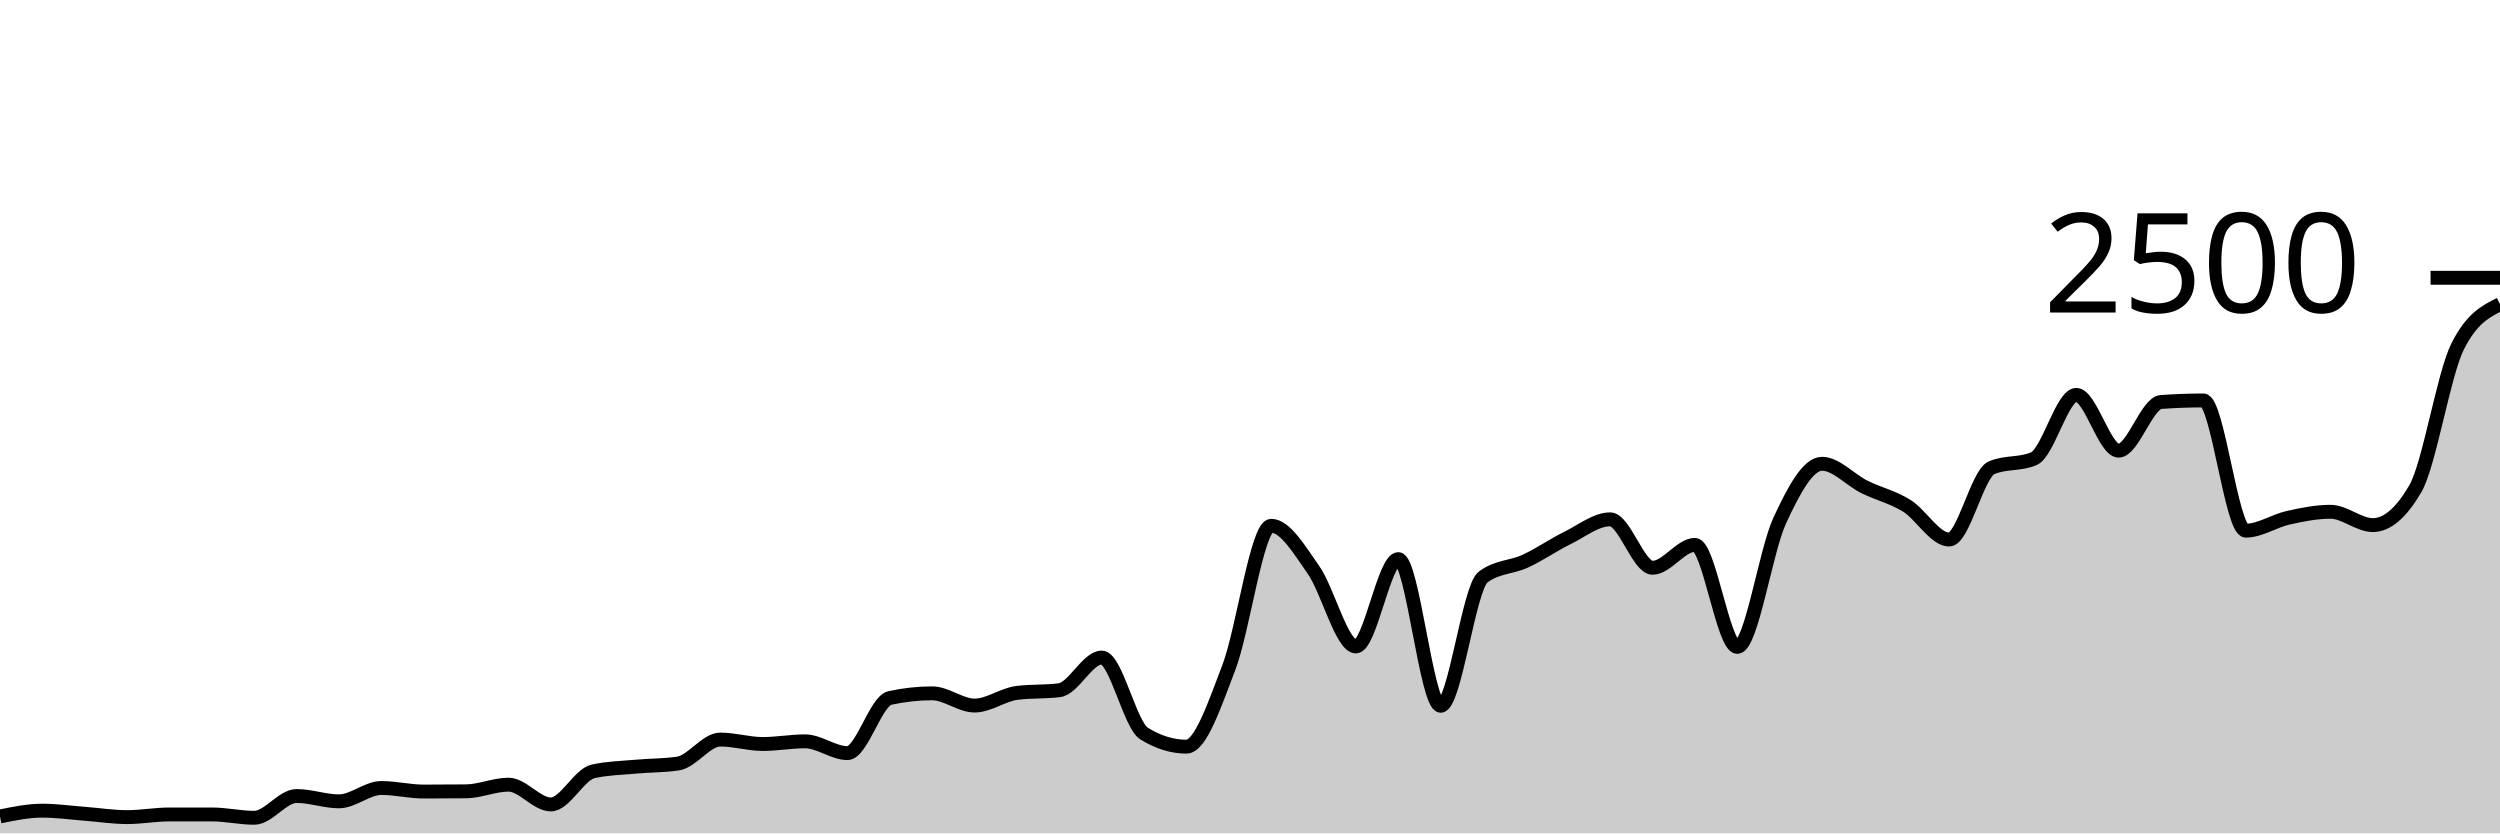
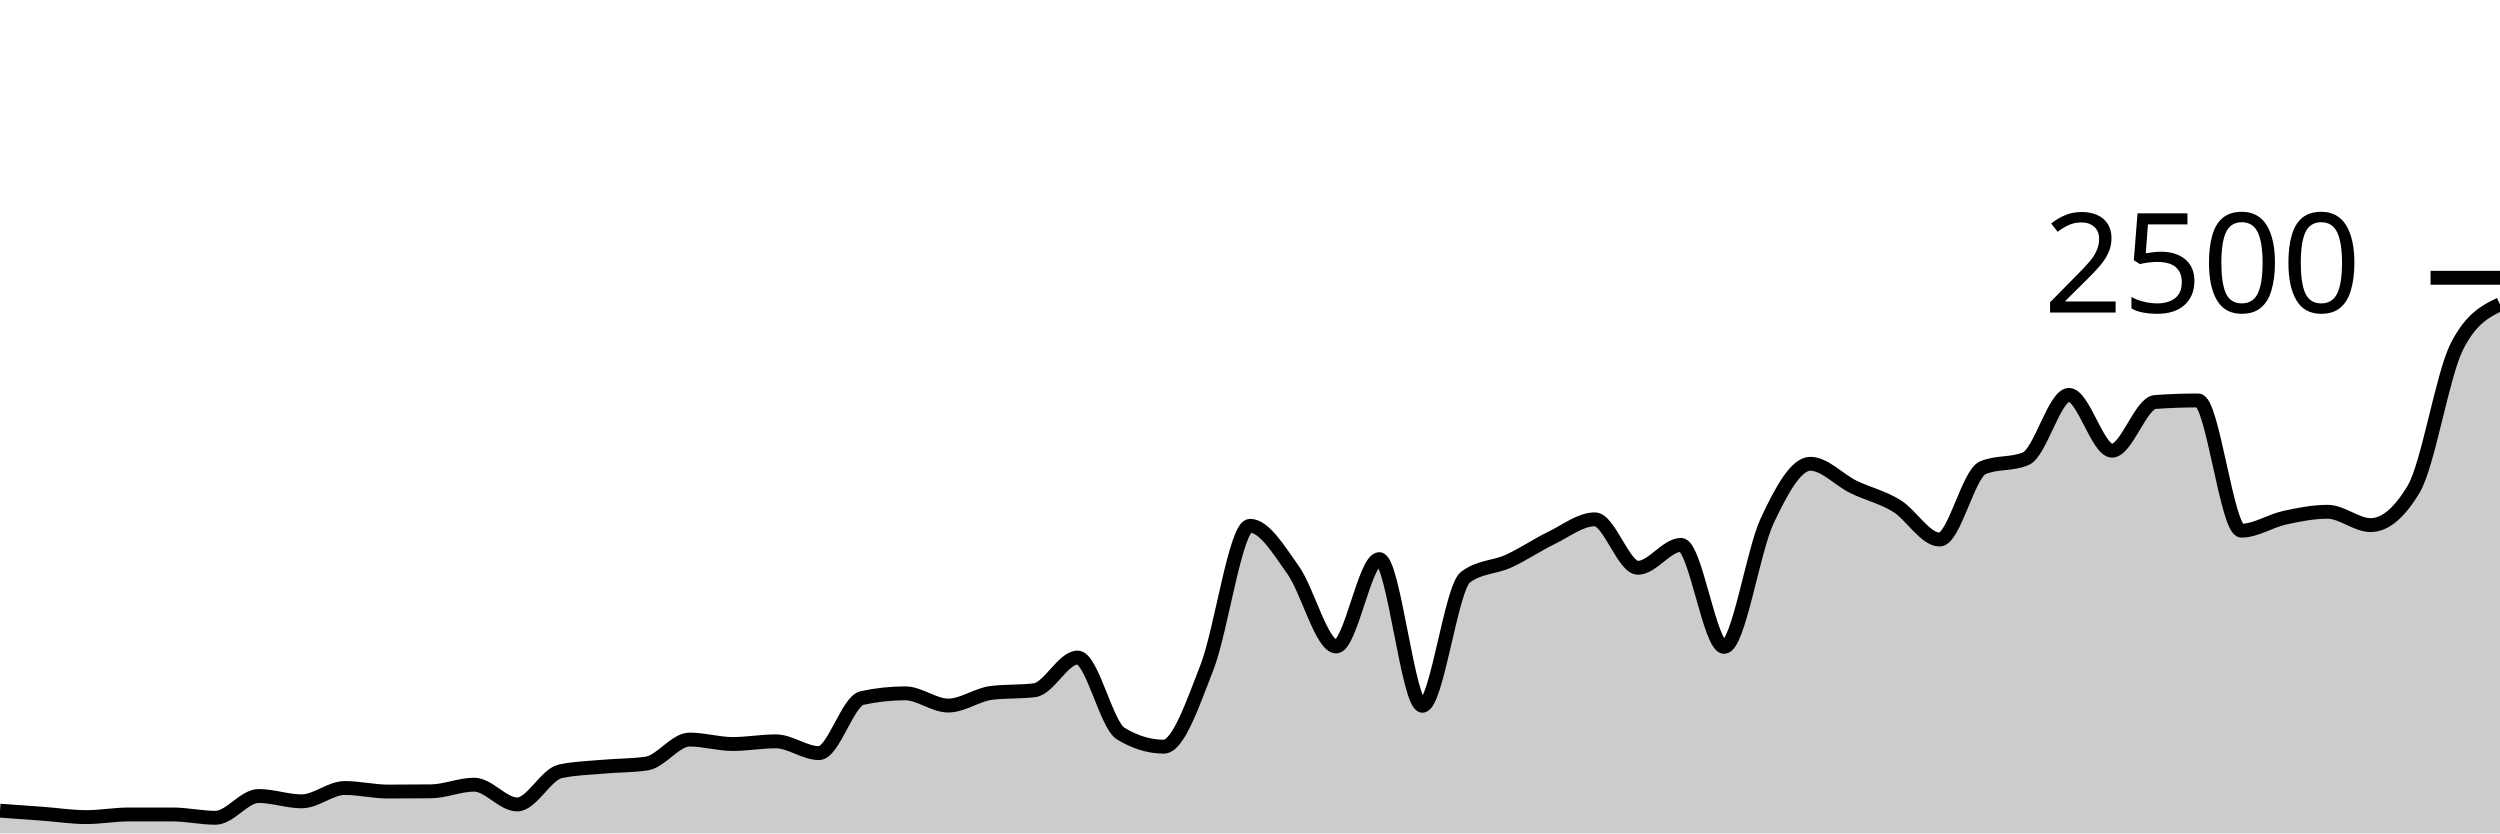
<svg xmlns="http://www.w3.org/2000/svg" viewBox="0 0 180 60">
  <g transform="translate(0,20)">
-     <path class="area" fill="rgba(0, 0, 0, 0.2)" d="M0,38.784C1.017,38.576,2.034,38.368,3.051,38.368C4.068,38.368,5.085,38.515,6.102,38.592C7.119,38.669,8.136,38.832,9.153,38.832C10.169,38.832,11.186,38.64,12.203,38.64C13.22,38.64,14.237,38.64,15.254,38.64C16.271,38.64,17.288,38.88,18.305,38.88C19.322,38.88,20.339,37.312,21.356,37.312C22.373,37.312,23.39,37.696,24.407,37.696C25.424,37.696,26.441,36.736,27.458,36.736C28.475,36.736,29.492,36.992,30.508,36.992C31.525,36.992,32.542,36.987,33.559,36.976C34.576,36.965,35.593,36.496,36.61,36.496C37.627,36.496,38.644,37.92,39.661,37.92C40.678,37.92,41.695,35.76,42.712,35.536C43.729,35.312,44.746,35.293,45.763,35.2C46.78,35.107,47.797,35.125,48.814,34.976C49.831,34.827,50.847,33.248,51.864,33.248C52.881,33.248,53.898,33.568,54.915,33.568C55.932,33.568,56.949,33.376,57.966,33.376C58.983,33.376,60,34.224,61.017,34.224C62.034,34.224,63.051,30.48,64.068,30.256C65.085,30.032,66.102,29.92,67.119,29.92C68.136,29.92,69.153,30.8,70.169,30.8C71.186,30.8,72.203,30.016,73.22,29.888C74.237,29.76,75.254,29.824,76.271,29.696C77.288,29.568,78.305,27.344,79.322,27.344C80.339,27.344,81.356,32.187,82.373,32.816C83.39,33.445,84.407,33.76,85.424,33.76C86.441,33.76,87.458,30.715,88.475,28.064C89.492,25.413,90.508,17.856,91.525,17.856C92.542,17.856,93.559,19.592,94.576,21.04C95.593,22.488,96.61,26.544,97.627,26.544C98.644,26.544,99.661,20.256,100.678,20.256C101.695,20.256,102.712,30.816,103.729,30.816C104.746,30.816,105.763,22.32,106.78,21.552C107.797,20.784,108.814,20.872,109.831,20.4C110.847,19.928,111.864,19.221,112.881,18.72C113.898,18.219,114.915,17.392,115.932,17.392C116.949,17.392,117.966,20.88,118.983,20.88C120,20.88,121.017,19.232,122.034,19.232C123.051,19.232,124.068,26.576,125.085,26.576C126.102,26.576,127.119,19.685,128.136,17.488C129.153,15.291,130.169,13.392,131.186,13.392C132.203,13.392,133.22,14.552,134.237,15.056C135.254,15.56,136.271,15.784,137.288,16.416C138.305,17.048,139.322,18.848,140.339,18.848C141.356,18.848,142.373,14.117,143.39,13.68C144.407,13.243,145.424,13.461,146.441,13.024C147.458,12.587,148.475,8.432,149.492,8.432C150.508,8.432,151.525,12.448,152.542,12.448C153.559,12.448,154.576,9.019,155.593,8.944C156.61,8.869,157.627,8.832,158.644,8.832C159.661,8.832,160.678,18.208,161.695,18.208C162.712,18.208,163.729,17.507,164.746,17.28C165.763,17.053,166.78,16.848,167.797,16.848C168.814,16.848,169.831,17.808,170.847,17.808C171.864,17.808,172.881,16.939,173.898,15.2C174.915,13.461,175.932,6.971,176.949,4.944C177.966,2.917,178.983,2.411,180,1.904L180,40C178.983,40,177.966,40,176.949,40C175.932,40,174.915,40,173.898,40C172.881,40,171.864,40,170.847,40C169.831,40,168.814,40,167.797,40C166.78,40,165.763,40,164.746,40C163.729,40,162.712,40,161.695,40C160.678,40,159.661,40,158.644,40C157.627,40,156.61,40,155.593,40C154.576,40,153.559,40,152.542,40C151.525,40,150.508,40,149.492,40C148.475,40,147.458,40,146.441,40C145.424,40,144.407,40,143.39,40C142.373,40,141.356,40,140.339,40C139.322,40,138.305,40,137.288,40C136.271,40,135.254,40,134.237,40C133.22,40,132.203,40,131.186,40C130.169,40,129.153,40,128.136,40C127.119,40,126.102,40,125.085,40C124.068,40,123.051,40,122.034,40C121.017,40,120,40,118.983,40C117.966,40,116.949,40,115.932,40C114.915,40,113.898,40,112.881,40C111.864,40,110.847,40,109.831,40C108.814,40,107.797,40,106.78,40C105.763,40,104.746,40,103.729,40C102.712,40,101.695,40,100.678,40C99.661,40,98.644,40,97.627,40C96.61,40,95.593,40,94.576,40C93.559,40,92.542,40,91.525,40C90.508,40,89.492,40,88.475,40C87.458,40,86.441,40,85.424,40C84.407,40,83.39,40,82.373,40C81.356,40,80.339,40,79.322,40C78.305,40,77.288,40,76.271,40C75.254,40,74.237,40,73.22,40C72.203,40,71.186,40,70.169,40C69.153,40,68.136,40,67.119,40C66.102,40,65.085,40,64.068,40C63.051,40,62.034,40,61.017,40C60,40,58.983,40,57.966,40C56.949,40,55.932,40,54.915,40C53.898,40,52.881,40,51.864,40C50.847,40,49.831,40,48.814,40C47.797,40,46.78,40,45.763,40C44.746,40,43.729,40,42.712,40C41.695,40,40.678,40,39.661,40C38.644,40,37.627,40,36.61,40C35.593,40,34.576,40,33.559,40C32.542,40,31.525,40,30.508,40C29.492,40,28.475,40,27.458,40C26.441,40,25.424,40,24.407,40C23.39,40,22.373,40,21.356,40C20.339,40,19.322,40,18.305,40C17.288,40,16.271,40,15.254,40C14.237,40,13.22,40,12.203,40C11.186,40,10.169,40,9.153,40C8.136,40,7.119,40,6.102,40C5.085,40,4.068,40,3.051,40C2.034,40,1.017,40,0,40Z" />
-     <path class="line" stroke="black" fill="none" d="M0,38.784C1.017,38.576,2.034,38.368,3.051,38.368C4.068,38.368,5.085,38.515,6.102,38.592C7.119,38.669,8.136,38.832,9.153,38.832C10.169,38.832,11.186,38.64,12.203,38.64C13.22,38.64,14.237,38.64,15.254,38.64C16.271,38.64,17.288,38.88,18.305,38.88C19.322,38.88,20.339,37.312,21.356,37.312C22.373,37.312,23.39,37.696,24.407,37.696C25.424,37.696,26.441,36.736,27.458,36.736C28.475,36.736,29.492,36.992,30.508,36.992C31.525,36.992,32.542,36.987,33.559,36.976C34.576,36.965,35.593,36.496,36.61,36.496C37.627,36.496,38.644,37.92,39.661,37.92C40.678,37.92,41.695,35.76,42.712,35.536C43.729,35.312,44.746,35.293,45.763,35.2C46.78,35.107,47.797,35.125,48.814,34.976C49.831,34.827,50.847,33.248,51.864,33.248C52.881,33.248,53.898,33.568,54.915,33.568C55.932,33.568,56.949,33.376,57.966,33.376C58.983,33.376,60,34.224,61.017,34.224C62.034,34.224,63.051,30.48,64.068,30.256C65.085,30.032,66.102,29.92,67.119,29.92C68.136,29.92,69.153,30.8,70.169,30.8C71.186,30.8,72.203,30.016,73.22,29.888C74.237,29.76,75.254,29.824,76.271,29.696C77.288,29.568,78.305,27.344,79.322,27.344C80.339,27.344,81.356,32.187,82.373,32.816C83.39,33.445,84.407,33.76,85.424,33.76C86.441,33.76,87.458,30.715,88.475,28.064C89.492,25.413,90.508,17.856,91.525,17.856C92.542,17.856,93.559,19.592,94.576,21.04C95.593,22.488,96.61,26.544,97.627,26.544C98.644,26.544,99.661,20.256,100.678,20.256C101.695,20.256,102.712,30.816,103.729,30.816C104.746,30.816,105.763,22.32,106.78,21.552C107.797,20.784,108.814,20.872,109.831,20.4C110.847,19.928,111.864,19.221,112.881,18.72C113.898,18.219,114.915,17.392,115.932,17.392C116.949,17.392,117.966,20.88,118.983,20.88C120,20.88,121.017,19.232,122.034,19.232C123.051,19.232,124.068,26.576,125.085,26.576C126.102,26.576,127.119,19.685,128.136,17.488C129.153,15.291,130.169,13.392,131.186,13.392C132.203,13.392,133.22,14.552,134.237,15.056C135.254,15.56,136.271,15.784,137.288,16.416C138.305,17.048,139.322,18.848,140.339,18.848C141.356,18.848,142.373,14.117,143.39,13.68C144.407,13.243,145.424,13.461,146.441,13.024C147.458,12.587,148.475,8.432,149.492,8.432C150.508,8.432,151.525,12.448,152.542,12.448C153.559,12.448,154.576,9.019,155.593,8.944C156.61,8.869,157.627,8.832,158.644,8.832C159.661,8.832,160.678,18.208,161.695,18.208C162.712,18.208,163.729,17.507,164.746,17.28C165.763,17.053,166.78,16.848,167.797,16.848C168.814,16.848,169.831,17.808,170.847,17.808C171.864,17.808,172.881,16.939,173.898,15.2C174.915,13.461,175.932,6.971,176.949,4.944C177.966,2.917,178.983,2.411,180,1.904" />
+     <path class="area" fill="rgba(0, 0, 0, 0.2)" d="M0,38.368C1.034,38.441,2.069,38.515,3.103,38.592C4.138,38.669,5.172,38.832,6.207,38.832C7.241,38.832,8.276,38.64,9.31,38.64C10.345,38.64,11.379,38.64,12.414,38.64C13.448,38.64,14.483,38.88,15.517,38.88C16.552,38.88,17.586,37.312,18.621,37.312C19.655,37.312,20.69,37.696,21.724,37.696C22.759,37.696,23.793,36.736,24.828,36.736C25.862,36.736,26.897,36.992,27.931,36.992C28.966,36.992,30,36.987,31.034,36.976C32.069,36.965,33.103,36.496,34.138,36.496C35.172,36.496,36.207,37.92,37.241,37.92C38.276,37.92,39.31,35.76,40.345,35.536C41.379,35.312,42.414,35.293,43.448,35.2C44.483,35.107,45.517,35.125,46.552,34.976C47.586,34.827,48.621,33.248,49.655,33.248C50.69,33.248,51.724,33.568,52.759,33.568C53.793,33.568,54.828,33.376,55.862,33.376C56.897,33.376,57.931,34.224,58.966,34.224C60,34.224,61.034,30.48,62.069,30.256C63.103,30.032,64.138,29.92,65.172,29.92C66.207,29.92,67.241,30.8,68.276,30.8C69.31,30.8,70.345,30.016,71.379,29.888C72.414,29.76,73.448,29.824,74.483,29.696C75.517,29.568,76.552,27.344,77.586,27.344C78.621,27.344,79.655,32.187,80.69,32.816C81.724,33.445,82.759,33.76,83.793,33.76C84.828,33.76,85.862,30.715,86.897,28.064C87.931,25.413,88.966,17.856,90,17.856C91.034,17.856,92.069,19.592,93.103,21.04C94.138,22.488,95.172,26.544,96.207,26.544C97.241,26.544,98.276,20.256,99.31,20.256C100.345,20.256,101.379,30.816,102.414,30.816C103.448,30.816,104.483,22.32,105.517,21.552C106.552,20.784,107.586,20.872,108.621,20.4C109.655,19.928,110.69,19.221,111.724,18.72C112.759,18.219,113.793,17.392,114.828,17.392C115.862,17.392,116.897,20.88,117.931,20.88C118.966,20.88,120,19.232,121.034,19.232C122.069,19.232,123.103,26.576,124.138,26.576C125.172,26.576,126.207,19.685,127.241,17.488C128.276,15.291,129.31,13.392,130.345,13.392C131.379,13.392,132.414,14.552,133.448,15.056C134.483,15.56,135.517,15.784,136.552,16.416C137.586,17.048,138.621,18.848,139.655,18.848C140.69,18.848,141.724,14.117,142.759,13.68C143.793,13.243,144.828,13.461,145.862,13.024C146.897,12.587,147.931,8.432,148.966,8.432C150,8.432,151.034,12.448,152.069,12.448C153.103,12.448,154.138,9.019,155.172,8.944C156.207,8.869,157.241,8.832,158.276,8.832C159.31,8.832,160.345,18.208,161.379,18.208C162.414,18.208,163.448,17.507,164.483,17.28C165.517,17.053,166.552,16.848,167.586,16.848C168.621,16.848,169.655,17.808,170.69,17.808C171.724,17.808,172.759,16.939,173.793,15.2C174.828,13.461,175.862,6.971,176.897,4.944C177.931,2.917,178.966,2.411,180,1.904L180,40C178.966,40,177.931,40,176.897,40C175.862,40,174.828,40,173.793,40C172.759,40,171.724,40,170.69,40C169.655,40,168.621,40,167.586,40C166.552,40,165.517,40,164.483,40C163.448,40,162.414,40,161.379,40C160.345,40,159.31,40,158.276,40C157.241,40,156.207,40,155.172,40C154.138,40,153.103,40,152.069,40C151.034,40,150,40,148.966,40C147.931,40,146.897,40,145.862,40C144.828,40,143.793,40,142.759,40C141.724,40,140.69,40,139.655,40C138.621,40,137.586,40,136.552,40C135.517,40,134.483,40,133.448,40C132.414,40,131.379,40,130.345,40C129.31,40,128.276,40,127.241,40C126.207,40,125.172,40,124.138,40C123.103,40,122.069,40,121.034,40C120,40,118.966,40,117.931,40C116.897,40,115.862,40,114.828,40C113.793,40,112.759,40,111.724,40C110.69,40,109.655,40,108.621,40C107.586,40,106.552,40,105.517,40C104.483,40,103.448,40,102.414,40C101.379,40,100.345,40,99.31,40C98.276,40,97.241,40,96.207,40C95.172,40,94.138,40,93.103,40C92.069,40,91.034,40,90,40C88.966,40,87.931,40,86.897,40C85.862,40,84.828,40,83.793,40C82.759,40,81.724,40,80.69,40C79.655,40,78.621,40,77.586,40C76.552,40,75.517,40,74.483,40C73.448,40,72.414,40,71.379,40C70.345,40,69.31,40,68.276,40C67.241,40,66.207,40,65.172,40C64.138,40,63.103,40,62.069,40C61.034,40,60,40,58.966,40C57.931,40,56.897,40,55.862,40C54.828,40,53.793,40,52.759,40C51.724,40,50.69,40,49.655,40C48.621,40,47.586,40,46.552,40C45.517,40,44.483,40,43.448,40C42.414,40,41.379,40,40.345,40C39.31,40,38.276,40,37.241,40C36.207,40,35.172,40,34.138,40C33.103,40,32.069,40,31.034,40C30,40,28.966,40,27.931,40C26.897,40,25.862,40,24.828,40C23.793,40,22.759,40,21.724,40C20.69,40,19.655,40,18.621,40C17.586,40,16.552,40,15.517,40C14.483,40,13.448,40,12.414,40C11.379,40,10.345,40,9.31,40C8.276,40,7.241,40,6.207,40C5.172,40,4.138,40,3.103,40C2.069,40,1.034,40,0,40Z" />
+     <path class="line" stroke="black" fill="none" d="M0,38.368C1.034,38.441,2.069,38.515,3.103,38.592C4.138,38.669,5.172,38.832,6.207,38.832C7.241,38.832,8.276,38.64,9.31,38.64C10.345,38.64,11.379,38.64,12.414,38.64C13.448,38.64,14.483,38.88,15.517,38.88C16.552,38.88,17.586,37.312,18.621,37.312C19.655,37.312,20.69,37.696,21.724,37.696C22.759,37.696,23.793,36.736,24.828,36.736C25.862,36.736,26.897,36.992,27.931,36.992C28.966,36.992,30,36.987,31.034,36.976C32.069,36.965,33.103,36.496,34.138,36.496C35.172,36.496,36.207,37.92,37.241,37.92C38.276,37.92,39.31,35.76,40.345,35.536C41.379,35.312,42.414,35.293,43.448,35.2C44.483,35.107,45.517,35.125,46.552,34.976C47.586,34.827,48.621,33.248,49.655,33.248C50.69,33.248,51.724,33.568,52.759,33.568C53.793,33.568,54.828,33.376,55.862,33.376C56.897,33.376,57.931,34.224,58.966,34.224C60,34.224,61.034,30.48,62.069,30.256C63.103,30.032,64.138,29.92,65.172,29.92C66.207,29.92,67.241,30.8,68.276,30.8C69.31,30.8,70.345,30.016,71.379,29.888C72.414,29.76,73.448,29.824,74.483,29.696C75.517,29.568,76.552,27.344,77.586,27.344C78.621,27.344,79.655,32.187,80.69,32.816C81.724,33.445,82.759,33.76,83.793,33.76C84.828,33.76,85.862,30.715,86.897,28.064C87.931,25.413,88.966,17.856,90,17.856C91.034,17.856,92.069,19.592,93.103,21.04C94.138,22.488,95.172,26.544,96.207,26.544C97.241,26.544,98.276,20.256,99.31,20.256C100.345,20.256,101.379,30.816,102.414,30.816C103.448,30.816,104.483,22.32,105.517,21.552C106.552,20.784,107.586,20.872,108.621,20.4C109.655,19.928,110.69,19.221,111.724,18.72C112.759,18.219,113.793,17.392,114.828,17.392C115.862,17.392,116.897,20.88,117.931,20.88C118.966,20.88,120,19.232,121.034,19.232C122.069,19.232,123.103,26.576,124.138,26.576C125.172,26.576,126.207,19.685,127.241,17.488C128.276,15.291,129.31,13.392,130.345,13.392C131.379,13.392,132.414,14.552,133.448,15.056C134.483,15.56,135.517,15.784,136.552,16.416C137.586,17.048,138.621,18.848,139.655,18.848C140.69,18.848,141.724,14.117,142.759,13.68C143.793,13.243,144.828,13.461,145.862,13.024C146.897,12.587,147.931,8.432,148.966,8.432C150,8.432,151.034,12.448,152.069,12.448C153.103,12.448,154.138,9.019,155.172,8.944C156.207,8.869,157.241,8.832,158.276,8.832C159.31,8.832,160.345,18.208,161.379,18.208C162.414,18.208,163.448,17.507,164.483,17.28C165.517,17.053,166.552,16.848,167.586,16.848C168.621,16.848,169.655,17.808,170.69,17.808C171.724,17.808,172.759,16.939,173.793,15.2C174.828,13.461,175.862,6.971,176.897,4.944C177.931,2.917,178.966,2.411,180,1.904" />
    <path class="axis-ceiling" stroke-width="1" stroke="black" fill="none" d="M175,0L180,0" />
    <text class="axis-ceiling-label" font-family="sans-serif" text-anchor="end" font-size="10px" x="170" y="2.5">2500</text>
  </g>
</svg>
